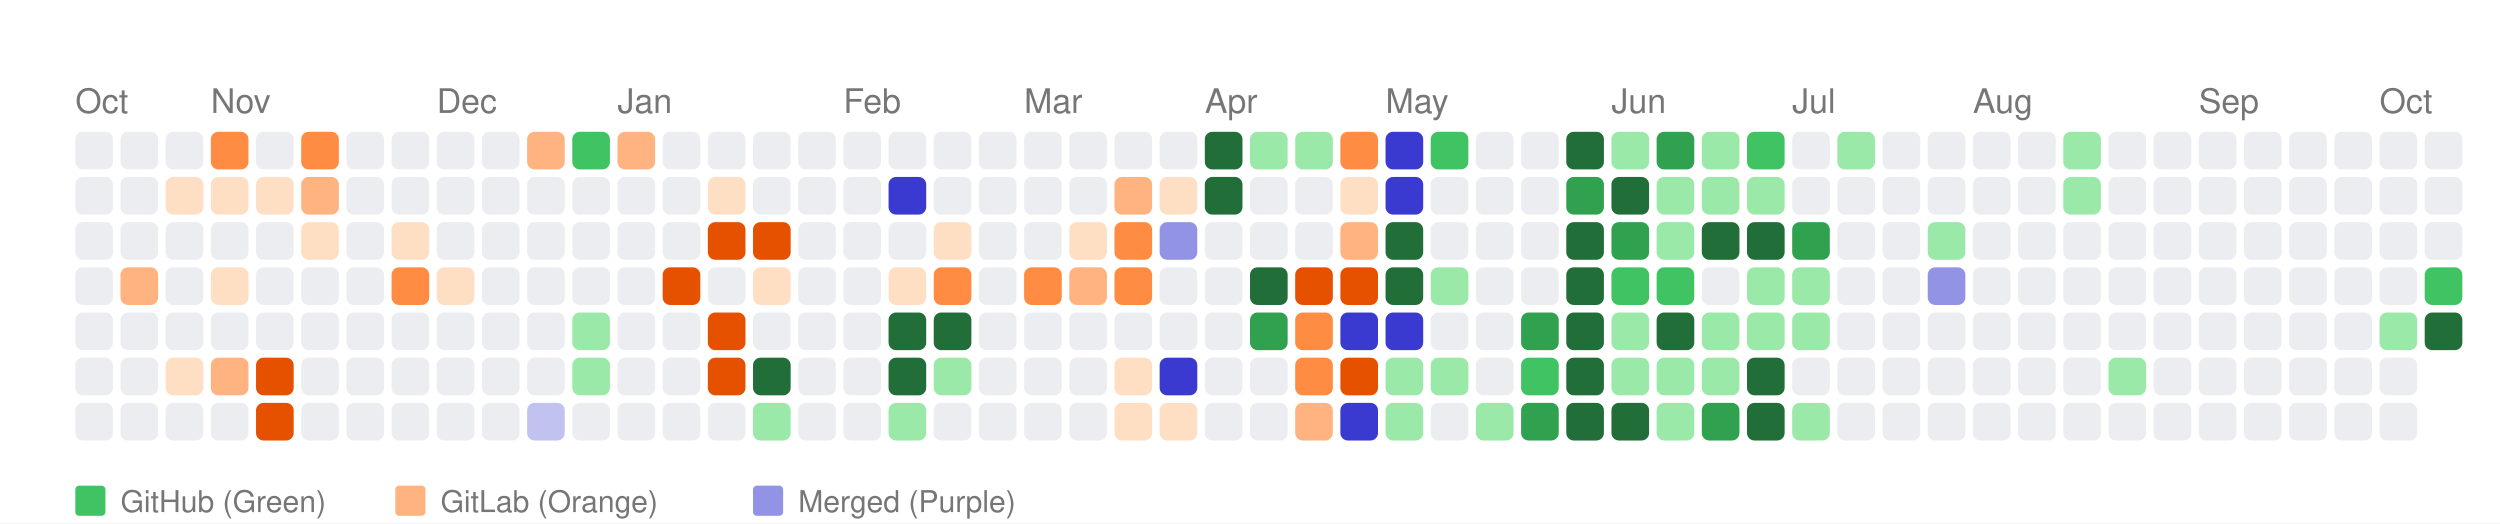
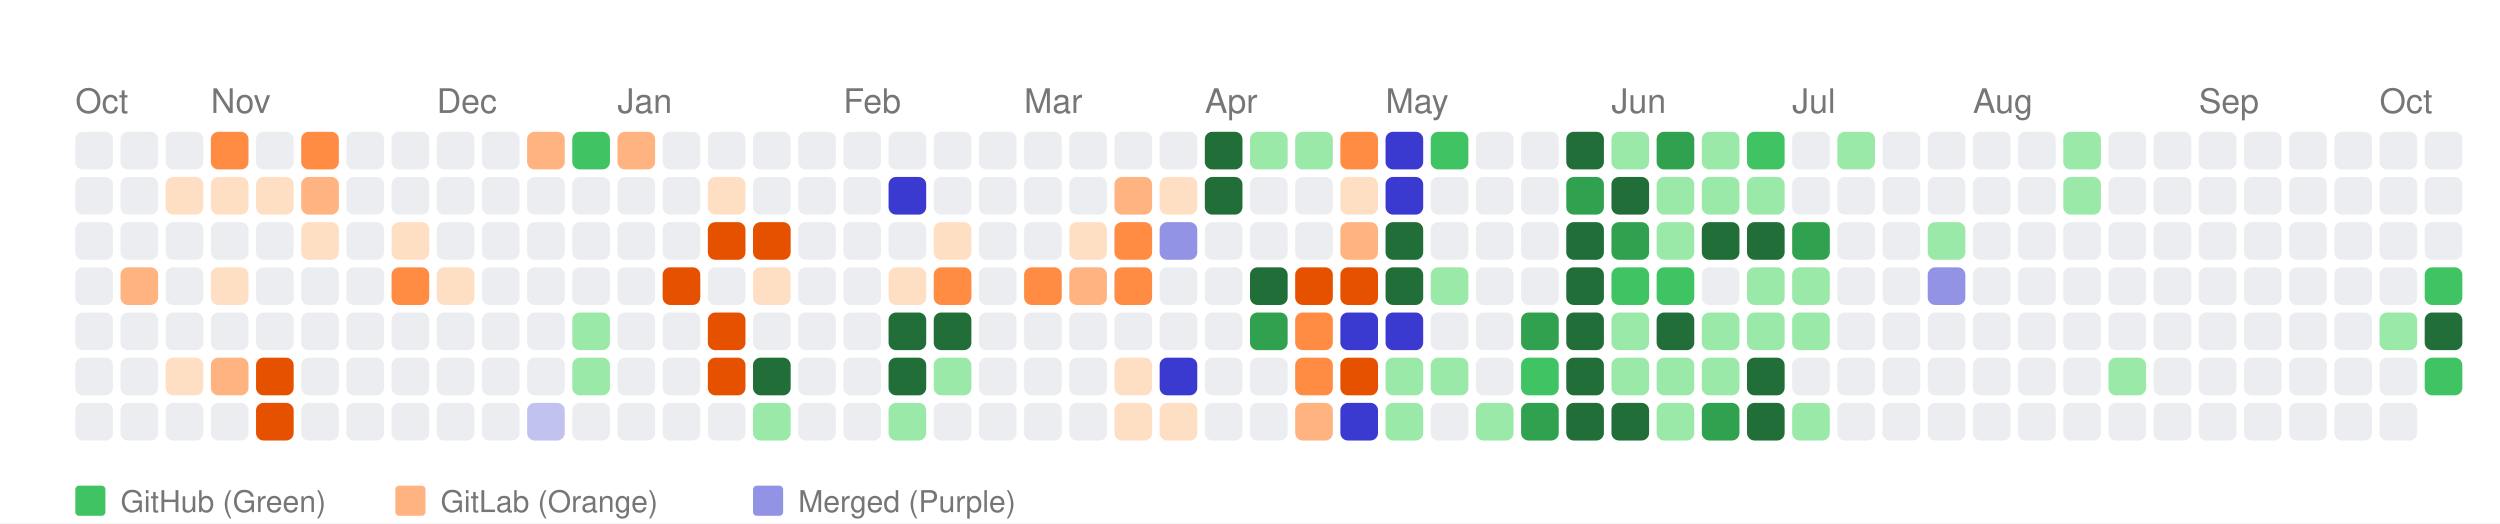
<svg xmlns="http://www.w3.org/2000/svg" width="664" height="139" viewBox="0 0 664 139">
  <style>
    text { font-family: -apple-system, BlinkMacSystemFont, "Segoe UI", Helvetica, Arial, sans-serif; }
  </style>
  <rect width="100%" height="100%" fill="white" />
  <text x="20" y="30" font-size="9" font-family="sans-serif" fill="#767676">Oct</text>
  <text x="56" y="30" font-size="9" font-family="sans-serif" fill="#767676">Nov</text>
  <text x="116" y="30" font-size="9" font-family="sans-serif" fill="#767676">Dec</text>
  <text x="164" y="30" font-size="9" font-family="sans-serif" fill="#767676">Jan</text>
  <text x="224" y="30" font-size="9" font-family="sans-serif" fill="#767676">Feb</text>
  <text x="272" y="30" font-size="9" font-family="sans-serif" fill="#767676">Mar</text>
  <text x="320" y="30" font-size="9" font-family="sans-serif" fill="#767676">Apr</text>
  <text x="368" y="30" font-size="9" font-family="sans-serif" fill="#767676">May</text>
  <text x="428" y="30" font-size="9" font-family="sans-serif" fill="#767676">Jun</text>
  <text x="476" y="30" font-size="9" font-family="sans-serif" fill="#767676">Jul</text>
  <text x="524" y="30" font-size="9" font-family="sans-serif" fill="#767676">Aug</text>
  <text x="584" y="30" font-size="9" font-family="sans-serif" fill="#767676">Sep</text>
  <text x="632" y="30" font-size="9" font-family="sans-serif" fill="#767676">Oct</text>
  <rect x="20" y="35" width="10" height="10" fill="#ebedf0" rx="2" ry="2">
      </rect>
  <rect x="20" y="47" width="10" height="10" fill="#ebedf0" rx="2" ry="2">
      </rect>
  <rect x="20" y="59" width="10" height="10" fill="#ebedf0" rx="2" ry="2">
      </rect>
  <rect x="20" y="71" width="10" height="10" fill="#ebedf0" rx="2" ry="2">
      </rect>
  <rect x="20" y="83" width="10" height="10" fill="#ebedf0" rx="2" ry="2">
      </rect>
  <rect x="20" y="95" width="10" height="10" fill="#ebedf0" rx="2" ry="2">
      </rect>
  <rect x="20" y="107" width="10" height="10" fill="#ebedf0" rx="2" ry="2">
      </rect>
  <rect x="32" y="35" width="10" height="10" fill="#ebedf0" rx="2" ry="2">
      </rect>
  <rect x="32" y="47" width="10" height="10" fill="#ebedf0" rx="2" ry="2">
      </rect>
  <rect x="32" y="59" width="10" height="10" fill="#ebedf0" rx="2" ry="2">
      </rect>
  <rect x="32" y="71" width="10" height="10" fill="#ffb380" rx="2" ry="2">
      </rect>
  <rect x="32" y="83" width="10" height="10" fill="#ebedf0" rx="2" ry="2">
      </rect>
  <rect x="32" y="95" width="10" height="10" fill="#ebedf0" rx="2" ry="2">
      </rect>
  <rect x="32" y="107" width="10" height="10" fill="#ebedf0" rx="2" ry="2">
      </rect>
  <rect x="44" y="35" width="10" height="10" fill="#ebedf0" rx="2" ry="2">
      </rect>
  <rect x="44" y="47" width="10" height="10" fill="#ffdfc4" rx="2" ry="2">
      </rect>
  <rect x="44" y="59" width="10" height="10" fill="#ebedf0" rx="2" ry="2">
      </rect>
  <rect x="44" y="71" width="10" height="10" fill="#ebedf0" rx="2" ry="2">
      </rect>
  <rect x="44" y="83" width="10" height="10" fill="#ebedf0" rx="2" ry="2">
      </rect>
  <rect x="44" y="95" width="10" height="10" fill="#ffdfc4" rx="2" ry="2">
      </rect>
  <rect x="44" y="107" width="10" height="10" fill="#ebedf0" rx="2" ry="2">
      </rect>
  <rect x="56" y="35" width="10" height="10" fill="#ff8c42" rx="2" ry="2">
      </rect>
  <rect x="56" y="47" width="10" height="10" fill="#ffdfc4" rx="2" ry="2">
      </rect>
  <rect x="56" y="59" width="10" height="10" fill="#ebedf0" rx="2" ry="2">
      </rect>
  <rect x="56" y="71" width="10" height="10" fill="#ffdfc4" rx="2" ry="2">
      </rect>
  <rect x="56" y="83" width="10" height="10" fill="#ebedf0" rx="2" ry="2">
      </rect>
  <rect x="56" y="95" width="10" height="10" fill="#ffb380" rx="2" ry="2">
      </rect>
  <rect x="56" y="107" width="10" height="10" fill="#ebedf0" rx="2" ry="2">
      </rect>
  <rect x="68" y="35" width="10" height="10" fill="#ebedf0" rx="2" ry="2">
      </rect>
  <rect x="68" y="47" width="10" height="10" fill="#ffdfc4" rx="2" ry="2">
      </rect>
  <rect x="68" y="59" width="10" height="10" fill="#ebedf0" rx="2" ry="2">
      </rect>
  <rect x="68" y="71" width="10" height="10" fill="#ebedf0" rx="2" ry="2">
      </rect>
  <rect x="68" y="83" width="10" height="10" fill="#ebedf0" rx="2" ry="2">
      </rect>
  <rect x="68" y="95" width="10" height="10" fill="#e65100" rx="2" ry="2">
      </rect>
  <rect x="68" y="107" width="10" height="10" fill="#e65100" rx="2" ry="2">
      </rect>
  <rect x="80" y="35" width="10" height="10" fill="#ff8c42" rx="2" ry="2">
      </rect>
  <rect x="80" y="47" width="10" height="10" fill="#ffb380" rx="2" ry="2">
      </rect>
  <rect x="80" y="59" width="10" height="10" fill="#ffdfc4" rx="2" ry="2">
      </rect>
  <rect x="80" y="71" width="10" height="10" fill="#ebedf0" rx="2" ry="2">
      </rect>
  <rect x="80" y="83" width="10" height="10" fill="#ebedf0" rx="2" ry="2">
      </rect>
  <rect x="80" y="95" width="10" height="10" fill="#ebedf0" rx="2" ry="2">
      </rect>
  <rect x="80" y="107" width="10" height="10" fill="#ebedf0" rx="2" ry="2">
      </rect>
  <rect x="92" y="35" width="10" height="10" fill="#ebedf0" rx="2" ry="2">
      </rect>
  <rect x="92" y="47" width="10" height="10" fill="#ebedf0" rx="2" ry="2">
      </rect>
  <rect x="92" y="59" width="10" height="10" fill="#ebedf0" rx="2" ry="2">
      </rect>
  <rect x="92" y="71" width="10" height="10" fill="#ebedf0" rx="2" ry="2">
      </rect>
  <rect x="92" y="83" width="10" height="10" fill="#ebedf0" rx="2" ry="2">
      </rect>
  <rect x="92" y="95" width="10" height="10" fill="#ebedf0" rx="2" ry="2">
      </rect>
  <rect x="92" y="107" width="10" height="10" fill="#ebedf0" rx="2" ry="2">
      </rect>
  <rect x="104" y="35" width="10" height="10" fill="#ebedf0" rx="2" ry="2">
      </rect>
  <rect x="104" y="47" width="10" height="10" fill="#ebedf0" rx="2" ry="2">
      </rect>
  <rect x="104" y="59" width="10" height="10" fill="#ffdfc4" rx="2" ry="2">
      </rect>
  <rect x="104" y="71" width="10" height="10" fill="#ff8c42" rx="2" ry="2">
      </rect>
  <rect x="104" y="83" width="10" height="10" fill="#ebedf0" rx="2" ry="2">
      </rect>
  <rect x="104" y="95" width="10" height="10" fill="#ebedf0" rx="2" ry="2">
      </rect>
  <rect x="104" y="107" width="10" height="10" fill="#ebedf0" rx="2" ry="2">
      </rect>
  <rect x="116" y="35" width="10" height="10" fill="#ebedf0" rx="2" ry="2">
      </rect>
  <rect x="116" y="47" width="10" height="10" fill="#ebedf0" rx="2" ry="2">
      </rect>
  <rect x="116" y="59" width="10" height="10" fill="#ebedf0" rx="2" ry="2">
      </rect>
  <rect x="116" y="71" width="10" height="10" fill="#ffdfc4" rx="2" ry="2">
      </rect>
  <rect x="116" y="83" width="10" height="10" fill="#ebedf0" rx="2" ry="2">
      </rect>
  <rect x="116" y="95" width="10" height="10" fill="#ebedf0" rx="2" ry="2">
      </rect>
  <rect x="116" y="107" width="10" height="10" fill="#ebedf0" rx="2" ry="2">
      </rect>
  <rect x="128" y="35" width="10" height="10" fill="#ebedf0" rx="2" ry="2">
      </rect>
  <rect x="128" y="47" width="10" height="10" fill="#ebedf0" rx="2" ry="2">
      </rect>
  <rect x="128" y="59" width="10" height="10" fill="#ebedf0" rx="2" ry="2">
      </rect>
  <rect x="128" y="71" width="10" height="10" fill="#ebedf0" rx="2" ry="2">
      </rect>
  <rect x="128" y="83" width="10" height="10" fill="#ebedf0" rx="2" ry="2">
      </rect>
  <rect x="128" y="95" width="10" height="10" fill="#ebedf0" rx="2" ry="2">
      </rect>
  <rect x="128" y="107" width="10" height="10" fill="#ebedf0" rx="2" ry="2">
      </rect>
  <rect x="140" y="35" width="10" height="10" fill="#ffb380" rx="2" ry="2">
      </rect>
  <rect x="140" y="47" width="10" height="10" fill="#ebedf0" rx="2" ry="2">
      </rect>
  <rect x="140" y="59" width="10" height="10" fill="#ebedf0" rx="2" ry="2">
      </rect>
  <rect x="140" y="71" width="10" height="10" fill="#ebedf0" rx="2" ry="2">
      </rect>
  <rect x="140" y="83" width="10" height="10" fill="#ebedf0" rx="2" ry="2">
      </rect>
  <rect x="140" y="95" width="10" height="10" fill="#ebedf0" rx="2" ry="2">
      </rect>
  <rect x="140" y="107" width="10" height="10" fill="#c2c2f0" rx="2" ry="2">
      </rect>
  <rect x="152" y="35" width="10" height="10" fill="#40c463" rx="2" ry="2">
      </rect>
  <rect x="152" y="47" width="10" height="10" fill="#ebedf0" rx="2" ry="2">
      </rect>
  <rect x="152" y="59" width="10" height="10" fill="#ebedf0" rx="2" ry="2">
      </rect>
  <rect x="152" y="71" width="10" height="10" fill="#ebedf0" rx="2" ry="2">
      </rect>
  <rect x="152" y="83" width="10" height="10" fill="#9be9a8" rx="2" ry="2">
      </rect>
  <rect x="152" y="95" width="10" height="10" fill="#9be9a8" rx="2" ry="2">
      </rect>
  <rect x="152" y="107" width="10" height="10" fill="#ebedf0" rx="2" ry="2">
      </rect>
  <rect x="164" y="35" width="10" height="10" fill="#ffb380" rx="2" ry="2">
      </rect>
  <rect x="164" y="47" width="10" height="10" fill="#ebedf0" rx="2" ry="2">
      </rect>
  <rect x="164" y="59" width="10" height="10" fill="#ebedf0" rx="2" ry="2">
      </rect>
  <rect x="164" y="71" width="10" height="10" fill="#ebedf0" rx="2" ry="2">
      </rect>
  <rect x="164" y="83" width="10" height="10" fill="#ebedf0" rx="2" ry="2">
      </rect>
  <rect x="164" y="95" width="10" height="10" fill="#ebedf0" rx="2" ry="2">
      </rect>
  <rect x="164" y="107" width="10" height="10" fill="#ebedf0" rx="2" ry="2">
      </rect>
  <rect x="176" y="35" width="10" height="10" fill="#ebedf0" rx="2" ry="2">
      </rect>
  <rect x="176" y="47" width="10" height="10" fill="#ebedf0" rx="2" ry="2">
      </rect>
  <rect x="176" y="59" width="10" height="10" fill="#ebedf0" rx="2" ry="2">
      </rect>
  <rect x="176" y="71" width="10" height="10" fill="#e65100" rx="2" ry="2">
      </rect>
  <rect x="176" y="83" width="10" height="10" fill="#ebedf0" rx="2" ry="2">
      </rect>
  <rect x="176" y="95" width="10" height="10" fill="#ebedf0" rx="2" ry="2">
      </rect>
  <rect x="176" y="107" width="10" height="10" fill="#ebedf0" rx="2" ry="2">
      </rect>
  <rect x="188" y="35" width="10" height="10" fill="#ebedf0" rx="2" ry="2">
      </rect>
  <rect x="188" y="47" width="10" height="10" fill="#ffdfc4" rx="2" ry="2">
      </rect>
  <rect x="188" y="59" width="10" height="10" fill="#e65100" rx="2" ry="2">
      </rect>
  <rect x="188" y="71" width="10" height="10" fill="#ebedf0" rx="2" ry="2">
      </rect>
  <rect x="188" y="83" width="10" height="10" fill="#e65100" rx="2" ry="2">
      </rect>
  <rect x="188" y="95" width="10" height="10" fill="#e65100" rx="2" ry="2">
      </rect>
  <rect x="188" y="107" width="10" height="10" fill="#ebedf0" rx="2" ry="2">
      </rect>
  <rect x="200" y="35" width="10" height="10" fill="#ebedf0" rx="2" ry="2">
      </rect>
  <rect x="200" y="47" width="10" height="10" fill="#ebedf0" rx="2" ry="2">
      </rect>
  <rect x="200" y="59" width="10" height="10" fill="#e65100" rx="2" ry="2">
      </rect>
  <rect x="200" y="71" width="10" height="10" fill="#ffdfc4" rx="2" ry="2">
      </rect>
  <rect x="200" y="83" width="10" height="10" fill="#ebedf0" rx="2" ry="2">
      </rect>
  <rect x="200" y="95" width="10" height="10" fill="#216e39" rx="2" ry="2">
      </rect>
  <rect x="200" y="107" width="10" height="10" fill="#9be9a8" rx="2" ry="2">
      </rect>
  <rect x="212" y="35" width="10" height="10" fill="#ebedf0" rx="2" ry="2">
      </rect>
  <rect x="212" y="47" width="10" height="10" fill="#ebedf0" rx="2" ry="2">
      </rect>
  <rect x="212" y="59" width="10" height="10" fill="#ebedf0" rx="2" ry="2">
      </rect>
  <rect x="212" y="71" width="10" height="10" fill="#ebedf0" rx="2" ry="2">
      </rect>
  <rect x="212" y="83" width="10" height="10" fill="#ebedf0" rx="2" ry="2">
      </rect>
  <rect x="212" y="95" width="10" height="10" fill="#ebedf0" rx="2" ry="2">
      </rect>
  <rect x="212" y="107" width="10" height="10" fill="#ebedf0" rx="2" ry="2">
      </rect>
  <rect x="224" y="35" width="10" height="10" fill="#ebedf0" rx="2" ry="2">
      </rect>
  <rect x="224" y="47" width="10" height="10" fill="#ebedf0" rx="2" ry="2">
      </rect>
  <rect x="224" y="59" width="10" height="10" fill="#ebedf0" rx="2" ry="2">
      </rect>
  <rect x="224" y="71" width="10" height="10" fill="#ebedf0" rx="2" ry="2">
      </rect>
  <rect x="224" y="83" width="10" height="10" fill="#ebedf0" rx="2" ry="2">
      </rect>
  <rect x="224" y="95" width="10" height="10" fill="#ebedf0" rx="2" ry="2">
      </rect>
  <rect x="224" y="107" width="10" height="10" fill="#ebedf0" rx="2" ry="2">
      </rect>
  <rect x="236" y="35" width="10" height="10" fill="#ebedf0" rx="2" ry="2">
      </rect>
  <rect x="236" y="47" width="10" height="10" fill="#3a3ad1" rx="2" ry="2">
      </rect>
  <rect x="236" y="59" width="10" height="10" fill="#ebedf0" rx="2" ry="2">
      </rect>
  <rect x="236" y="71" width="10" height="10" fill="#ffdfc4" rx="2" ry="2">
      </rect>
  <rect x="236" y="83" width="10" height="10" fill="#216e39" rx="2" ry="2">
      </rect>
  <rect x="236" y="95" width="10" height="10" fill="#216e39" rx="2" ry="2">
      </rect>
  <rect x="236" y="107" width="10" height="10" fill="#9be9a8" rx="2" ry="2">
      </rect>
  <rect x="248" y="35" width="10" height="10" fill="#ebedf0" rx="2" ry="2">
      </rect>
  <rect x="248" y="47" width="10" height="10" fill="#ebedf0" rx="2" ry="2">
      </rect>
  <rect x="248" y="59" width="10" height="10" fill="#ffdfc4" rx="2" ry="2">
      </rect>
  <rect x="248" y="71" width="10" height="10" fill="#ff8c42" rx="2" ry="2">
      </rect>
  <rect x="248" y="83" width="10" height="10" fill="#216e39" rx="2" ry="2">
      </rect>
  <rect x="248" y="95" width="10" height="10" fill="#9be9a8" rx="2" ry="2">
      </rect>
  <rect x="248" y="107" width="10" height="10" fill="#ebedf0" rx="2" ry="2">
      </rect>
  <rect x="260" y="35" width="10" height="10" fill="#ebedf0" rx="2" ry="2">
      </rect>
  <rect x="260" y="47" width="10" height="10" fill="#ebedf0" rx="2" ry="2">
      </rect>
  <rect x="260" y="59" width="10" height="10" fill="#ebedf0" rx="2" ry="2">
      </rect>
  <rect x="260" y="71" width="10" height="10" fill="#ebedf0" rx="2" ry="2">
      </rect>
  <rect x="260" y="83" width="10" height="10" fill="#ebedf0" rx="2" ry="2">
      </rect>
  <rect x="260" y="95" width="10" height="10" fill="#ebedf0" rx="2" ry="2">
      </rect>
  <rect x="260" y="107" width="10" height="10" fill="#ebedf0" rx="2" ry="2">
      </rect>
  <rect x="272" y="35" width="10" height="10" fill="#ebedf0" rx="2" ry="2">
      </rect>
  <rect x="272" y="47" width="10" height="10" fill="#ebedf0" rx="2" ry="2">
      </rect>
  <rect x="272" y="59" width="10" height="10" fill="#ebedf0" rx="2" ry="2">
      </rect>
  <rect x="272" y="71" width="10" height="10" fill="#ff8c42" rx="2" ry="2">
      </rect>
  <rect x="272" y="83" width="10" height="10" fill="#ebedf0" rx="2" ry="2">
      </rect>
  <rect x="272" y="95" width="10" height="10" fill="#ebedf0" rx="2" ry="2">
      </rect>
  <rect x="272" y="107" width="10" height="10" fill="#ebedf0" rx="2" ry="2">
      </rect>
  <rect x="284" y="35" width="10" height="10" fill="#ebedf0" rx="2" ry="2">
      </rect>
  <rect x="284" y="47" width="10" height="10" fill="#ebedf0" rx="2" ry="2">
      </rect>
  <rect x="284" y="59" width="10" height="10" fill="#ffdfc4" rx="2" ry="2">
      </rect>
  <rect x="284" y="71" width="10" height="10" fill="#ffb380" rx="2" ry="2">
      </rect>
  <rect x="284" y="83" width="10" height="10" fill="#ebedf0" rx="2" ry="2">
      </rect>
  <rect x="284" y="95" width="10" height="10" fill="#ebedf0" rx="2" ry="2">
      </rect>
  <rect x="284" y="107" width="10" height="10" fill="#ebedf0" rx="2" ry="2">
      </rect>
  <rect x="296" y="35" width="10" height="10" fill="#ebedf0" rx="2" ry="2">
      </rect>
  <rect x="296" y="47" width="10" height="10" fill="#ffb380" rx="2" ry="2">
      </rect>
  <rect x="296" y="59" width="10" height="10" fill="#ff8c42" rx="2" ry="2">
      </rect>
  <rect x="296" y="71" width="10" height="10" fill="#ff8c42" rx="2" ry="2">
      </rect>
  <rect x="296" y="83" width="10" height="10" fill="#ebedf0" rx="2" ry="2">
      </rect>
  <rect x="296" y="95" width="10" height="10" fill="#ffdfc4" rx="2" ry="2">
      </rect>
  <rect x="296" y="107" width="10" height="10" fill="#ffdfc4" rx="2" ry="2">
      </rect>
  <rect x="308" y="35" width="10" height="10" fill="#ebedf0" rx="2" ry="2">
      </rect>
  <rect x="308" y="47" width="10" height="10" fill="#ffdfc4" rx="2" ry="2">
      </rect>
  <rect x="308" y="59" width="10" height="10" fill="#9393e6" rx="2" ry="2">
      </rect>
  <rect x="308" y="71" width="10" height="10" fill="#ebedf0" rx="2" ry="2">
      </rect>
  <rect x="308" y="83" width="10" height="10" fill="#ebedf0" rx="2" ry="2">
      </rect>
  <rect x="308" y="95" width="10" height="10" fill="#3a3ad1" rx="2" ry="2">
      </rect>
  <rect x="308" y="107" width="10" height="10" fill="#ffdfc4" rx="2" ry="2">
      </rect>
  <rect x="320" y="35" width="10" height="10" fill="#216e39" rx="2" ry="2">
      </rect>
  <rect x="320" y="47" width="10" height="10" fill="#216e39" rx="2" ry="2">
      </rect>
  <rect x="320" y="59" width="10" height="10" fill="#ebedf0" rx="2" ry="2">
      </rect>
  <rect x="320" y="71" width="10" height="10" fill="#ebedf0" rx="2" ry="2">
      </rect>
  <rect x="320" y="83" width="10" height="10" fill="#ebedf0" rx="2" ry="2">
      </rect>
  <rect x="320" y="95" width="10" height="10" fill="#ebedf0" rx="2" ry="2">
      </rect>
  <rect x="320" y="107" width="10" height="10" fill="#ebedf0" rx="2" ry="2">
      </rect>
  <rect x="332" y="35" width="10" height="10" fill="#9be9a8" rx="2" ry="2">
      </rect>
  <rect x="332" y="47" width="10" height="10" fill="#ebedf0" rx="2" ry="2">
      </rect>
  <rect x="332" y="59" width="10" height="10" fill="#ebedf0" rx="2" ry="2">
      </rect>
  <rect x="332" y="71" width="10" height="10" fill="#216e39" rx="2" ry="2">
      </rect>
  <rect x="332" y="83" width="10" height="10" fill="#30a14e" rx="2" ry="2">
      </rect>
  <rect x="332" y="95" width="10" height="10" fill="#ebedf0" rx="2" ry="2">
      </rect>
  <rect x="332" y="107" width="10" height="10" fill="#ebedf0" rx="2" ry="2">
      </rect>
  <rect x="344" y="35" width="10" height="10" fill="#9be9a8" rx="2" ry="2">
      </rect>
  <rect x="344" y="47" width="10" height="10" fill="#ebedf0" rx="2" ry="2">
      </rect>
  <rect x="344" y="59" width="10" height="10" fill="#ebedf0" rx="2" ry="2">
      </rect>
  <rect x="344" y="71" width="10" height="10" fill="#e65100" rx="2" ry="2">
      </rect>
  <rect x="344" y="83" width="10" height="10" fill="#ff8c42" rx="2" ry="2">
      </rect>
  <rect x="344" y="95" width="10" height="10" fill="#ff8c42" rx="2" ry="2">
      </rect>
  <rect x="344" y="107" width="10" height="10" fill="#ffb380" rx="2" ry="2">
      </rect>
  <rect x="356" y="35" width="10" height="10" fill="#ff8c42" rx="2" ry="2">
      </rect>
  <rect x="356" y="47" width="10" height="10" fill="#ffdfc4" rx="2" ry="2">
      </rect>
  <rect x="356" y="59" width="10" height="10" fill="#ffb380" rx="2" ry="2">
      </rect>
  <rect x="356" y="71" width="10" height="10" fill="#e65100" rx="2" ry="2">
      </rect>
  <rect x="356" y="83" width="10" height="10" fill="#3a3ad1" rx="2" ry="2">
      </rect>
  <rect x="356" y="95" width="10" height="10" fill="#e65100" rx="2" ry="2">
      </rect>
  <rect x="356" y="107" width="10" height="10" fill="#3a3ad1" rx="2" ry="2">
      </rect>
  <rect x="368" y="35" width="10" height="10" fill="#3a3ad1" rx="2" ry="2">
      </rect>
  <rect x="368" y="47" width="10" height="10" fill="#3a3ad1" rx="2" ry="2">
      </rect>
  <rect x="368" y="59" width="10" height="10" fill="#216e39" rx="2" ry="2">
      </rect>
  <rect x="368" y="71" width="10" height="10" fill="#216e39" rx="2" ry="2">
      </rect>
  <rect x="368" y="83" width="10" height="10" fill="#3a3ad1" rx="2" ry="2">
      </rect>
  <rect x="368" y="95" width="10" height="10" fill="#9be9a8" rx="2" ry="2">
      </rect>
  <rect x="368" y="107" width="10" height="10" fill="#9be9a8" rx="2" ry="2">
      </rect>
  <rect x="380" y="35" width="10" height="10" fill="#40c463" rx="2" ry="2">
      </rect>
  <rect x="380" y="47" width="10" height="10" fill="#ebedf0" rx="2" ry="2">
      </rect>
  <rect x="380" y="59" width="10" height="10" fill="#ebedf0" rx="2" ry="2">
      </rect>
  <rect x="380" y="71" width="10" height="10" fill="#9be9a8" rx="2" ry="2">
      </rect>
  <rect x="380" y="83" width="10" height="10" fill="#ebedf0" rx="2" ry="2">
      </rect>
  <rect x="380" y="95" width="10" height="10" fill="#9be9a8" rx="2" ry="2">
      </rect>
  <rect x="380" y="107" width="10" height="10" fill="#ebedf0" rx="2" ry="2">
      </rect>
  <rect x="392" y="35" width="10" height="10" fill="#ebedf0" rx="2" ry="2">
      </rect>
  <rect x="392" y="47" width="10" height="10" fill="#ebedf0" rx="2" ry="2">
      </rect>
  <rect x="392" y="59" width="10" height="10" fill="#ebedf0" rx="2" ry="2">
      </rect>
  <rect x="392" y="71" width="10" height="10" fill="#ebedf0" rx="2" ry="2">
      </rect>
  <rect x="392" y="83" width="10" height="10" fill="#ebedf0" rx="2" ry="2">
      </rect>
  <rect x="392" y="95" width="10" height="10" fill="#ebedf0" rx="2" ry="2">
      </rect>
  <rect x="392" y="107" width="10" height="10" fill="#9be9a8" rx="2" ry="2">
      </rect>
  <rect x="404" y="35" width="10" height="10" fill="#ebedf0" rx="2" ry="2">
      </rect>
  <rect x="404" y="47" width="10" height="10" fill="#ebedf0" rx="2" ry="2">
      </rect>
  <rect x="404" y="59" width="10" height="10" fill="#ebedf0" rx="2" ry="2">
      </rect>
  <rect x="404" y="71" width="10" height="10" fill="#ebedf0" rx="2" ry="2">
      </rect>
  <rect x="404" y="83" width="10" height="10" fill="#30a14e" rx="2" ry="2">
      </rect>
  <rect x="404" y="95" width="10" height="10" fill="#40c463" rx="2" ry="2">
      </rect>
  <rect x="404" y="107" width="10" height="10" fill="#30a14e" rx="2" ry="2">
      </rect>
  <rect x="416" y="35" width="10" height="10" fill="#216e39" rx="2" ry="2">
      </rect>
  <rect x="416" y="47" width="10" height="10" fill="#30a14e" rx="2" ry="2">
      </rect>
  <rect x="416" y="59" width="10" height="10" fill="#216e39" rx="2" ry="2">
      </rect>
  <rect x="416" y="71" width="10" height="10" fill="#216e39" rx="2" ry="2">
      </rect>
  <rect x="416" y="83" width="10" height="10" fill="#216e39" rx="2" ry="2">
      </rect>
  <rect x="416" y="95" width="10" height="10" fill="#216e39" rx="2" ry="2">
      </rect>
  <rect x="416" y="107" width="10" height="10" fill="#216e39" rx="2" ry="2">
      </rect>
  <rect x="428" y="35" width="10" height="10" fill="#9be9a8" rx="2" ry="2">
      </rect>
  <rect x="428" y="47" width="10" height="10" fill="#216e39" rx="2" ry="2">
      </rect>
  <rect x="428" y="59" width="10" height="10" fill="#30a14e" rx="2" ry="2">
      </rect>
  <rect x="428" y="71" width="10" height="10" fill="#40c463" rx="2" ry="2">
      </rect>
  <rect x="428" y="83" width="10" height="10" fill="#9be9a8" rx="2" ry="2">
      </rect>
  <rect x="428" y="95" width="10" height="10" fill="#9be9a8" rx="2" ry="2">
      </rect>
  <rect x="428" y="107" width="10" height="10" fill="#216e39" rx="2" ry="2">
      </rect>
  <rect x="440" y="35" width="10" height="10" fill="#30a14e" rx="2" ry="2">
      </rect>
  <rect x="440" y="47" width="10" height="10" fill="#9be9a8" rx="2" ry="2">
      </rect>
  <rect x="440" y="59" width="10" height="10" fill="#9be9a8" rx="2" ry="2">
      </rect>
  <rect x="440" y="71" width="10" height="10" fill="#40c463" rx="2" ry="2">
      </rect>
  <rect x="440" y="83" width="10" height="10" fill="#216e39" rx="2" ry="2">
      </rect>
  <rect x="440" y="95" width="10" height="10" fill="#9be9a8" rx="2" ry="2">
      </rect>
  <rect x="440" y="107" width="10" height="10" fill="#9be9a8" rx="2" ry="2">
      </rect>
  <rect x="452" y="35" width="10" height="10" fill="#9be9a8" rx="2" ry="2">
      </rect>
  <rect x="452" y="47" width="10" height="10" fill="#9be9a8" rx="2" ry="2">
      </rect>
  <rect x="452" y="59" width="10" height="10" fill="#216e39" rx="2" ry="2">
      </rect>
  <rect x="452" y="71" width="10" height="10" fill="#ebedf0" rx="2" ry="2">
      </rect>
  <rect x="452" y="83" width="10" height="10" fill="#9be9a8" rx="2" ry="2">
      </rect>
  <rect x="452" y="95" width="10" height="10" fill="#9be9a8" rx="2" ry="2">
      </rect>
  <rect x="452" y="107" width="10" height="10" fill="#30a14e" rx="2" ry="2">
      </rect>
  <rect x="464" y="35" width="10" height="10" fill="#40c463" rx="2" ry="2">
      </rect>
  <rect x="464" y="47" width="10" height="10" fill="#9be9a8" rx="2" ry="2">
      </rect>
  <rect x="464" y="59" width="10" height="10" fill="#216e39" rx="2" ry="2">
      </rect>
  <rect x="464" y="71" width="10" height="10" fill="#9be9a8" rx="2" ry="2">
      </rect>
  <rect x="464" y="83" width="10" height="10" fill="#9be9a8" rx="2" ry="2">
      </rect>
  <rect x="464" y="95" width="10" height="10" fill="#216e39" rx="2" ry="2">
      </rect>
  <rect x="464" y="107" width="10" height="10" fill="#216e39" rx="2" ry="2">
      </rect>
  <rect x="476" y="35" width="10" height="10" fill="#ebedf0" rx="2" ry="2">
      </rect>
  <rect x="476" y="47" width="10" height="10" fill="#ebedf0" rx="2" ry="2">
      </rect>
  <rect x="476" y="59" width="10" height="10" fill="#30a14e" rx="2" ry="2">
      </rect>
  <rect x="476" y="71" width="10" height="10" fill="#9be9a8" rx="2" ry="2">
      </rect>
  <rect x="476" y="83" width="10" height="10" fill="#9be9a8" rx="2" ry="2">
      </rect>
  <rect x="476" y="95" width="10" height="10" fill="#ebedf0" rx="2" ry="2">
      </rect>
  <rect x="476" y="107" width="10" height="10" fill="#9be9a8" rx="2" ry="2">
      </rect>
  <rect x="488" y="35" width="10" height="10" fill="#9be9a8" rx="2" ry="2">
      </rect>
  <rect x="488" y="47" width="10" height="10" fill="#ebedf0" rx="2" ry="2">
      </rect>
  <rect x="488" y="59" width="10" height="10" fill="#ebedf0" rx="2" ry="2">
      </rect>
  <rect x="488" y="71" width="10" height="10" fill="#ebedf0" rx="2" ry="2">
      </rect>
  <rect x="488" y="83" width="10" height="10" fill="#ebedf0" rx="2" ry="2">
      </rect>
  <rect x="488" y="95" width="10" height="10" fill="#ebedf0" rx="2" ry="2">
      </rect>
  <rect x="488" y="107" width="10" height="10" fill="#ebedf0" rx="2" ry="2">
      </rect>
  <rect x="500" y="35" width="10" height="10" fill="#ebedf0" rx="2" ry="2">
      </rect>
  <rect x="500" y="47" width="10" height="10" fill="#ebedf0" rx="2" ry="2">
      </rect>
  <rect x="500" y="59" width="10" height="10" fill="#ebedf0" rx="2" ry="2">
      </rect>
  <rect x="500" y="71" width="10" height="10" fill="#ebedf0" rx="2" ry="2">
      </rect>
  <rect x="500" y="83" width="10" height="10" fill="#ebedf0" rx="2" ry="2">
      </rect>
  <rect x="500" y="95" width="10" height="10" fill="#ebedf0" rx="2" ry="2">
      </rect>
  <rect x="500" y="107" width="10" height="10" fill="#ebedf0" rx="2" ry="2">
      </rect>
  <rect x="512" y="35" width="10" height="10" fill="#ebedf0" rx="2" ry="2">
      </rect>
  <rect x="512" y="47" width="10" height="10" fill="#ebedf0" rx="2" ry="2">
      </rect>
  <rect x="512" y="59" width="10" height="10" fill="#9be9a8" rx="2" ry="2">
      </rect>
  <rect x="512" y="71" width="10" height="10" fill="#9393e6" rx="2" ry="2">
      </rect>
  <rect x="512" y="83" width="10" height="10" fill="#ebedf0" rx="2" ry="2">
      </rect>
  <rect x="512" y="95" width="10" height="10" fill="#ebedf0" rx="2" ry="2">
      </rect>
  <rect x="512" y="107" width="10" height="10" fill="#ebedf0" rx="2" ry="2">
      </rect>
  <rect x="524" y="35" width="10" height="10" fill="#ebedf0" rx="2" ry="2">
      </rect>
  <rect x="524" y="47" width="10" height="10" fill="#ebedf0" rx="2" ry="2">
      </rect>
  <rect x="524" y="59" width="10" height="10" fill="#ebedf0" rx="2" ry="2">
      </rect>
  <rect x="524" y="71" width="10" height="10" fill="#ebedf0" rx="2" ry="2">
      </rect>
  <rect x="524" y="83" width="10" height="10" fill="#ebedf0" rx="2" ry="2">
      </rect>
  <rect x="524" y="95" width="10" height="10" fill="#ebedf0" rx="2" ry="2">
      </rect>
  <rect x="524" y="107" width="10" height="10" fill="#ebedf0" rx="2" ry="2">
      </rect>
  <rect x="536" y="35" width="10" height="10" fill="#ebedf0" rx="2" ry="2">
      </rect>
  <rect x="536" y="47" width="10" height="10" fill="#ebedf0" rx="2" ry="2">
      </rect>
  <rect x="536" y="59" width="10" height="10" fill="#ebedf0" rx="2" ry="2">
      </rect>
  <rect x="536" y="71" width="10" height="10" fill="#ebedf0" rx="2" ry="2">
      </rect>
  <rect x="536" y="83" width="10" height="10" fill="#ebedf0" rx="2" ry="2">
      </rect>
  <rect x="536" y="95" width="10" height="10" fill="#ebedf0" rx="2" ry="2">
      </rect>
  <rect x="536" y="107" width="10" height="10" fill="#ebedf0" rx="2" ry="2">
      </rect>
  <rect x="548" y="35" width="10" height="10" fill="#9be9a8" rx="2" ry="2">
      </rect>
  <rect x="548" y="47" width="10" height="10" fill="#9be9a8" rx="2" ry="2">
      </rect>
  <rect x="548" y="59" width="10" height="10" fill="#ebedf0" rx="2" ry="2">
      </rect>
  <rect x="548" y="71" width="10" height="10" fill="#ebedf0" rx="2" ry="2">
      </rect>
  <rect x="548" y="83" width="10" height="10" fill="#ebedf0" rx="2" ry="2">
      </rect>
  <rect x="548" y="95" width="10" height="10" fill="#ebedf0" rx="2" ry="2">
      </rect>
  <rect x="548" y="107" width="10" height="10" fill="#ebedf0" rx="2" ry="2">
      </rect>
  <rect x="560" y="35" width="10" height="10" fill="#ebedf0" rx="2" ry="2">
      </rect>
  <rect x="560" y="47" width="10" height="10" fill="#ebedf0" rx="2" ry="2">
      </rect>
  <rect x="560" y="59" width="10" height="10" fill="#ebedf0" rx="2" ry="2">
      </rect>
  <rect x="560" y="71" width="10" height="10" fill="#ebedf0" rx="2" ry="2">
      </rect>
  <rect x="560" y="83" width="10" height="10" fill="#ebedf0" rx="2" ry="2">
      </rect>
  <rect x="560" y="95" width="10" height="10" fill="#9be9a8" rx="2" ry="2">
      </rect>
  <rect x="560" y="107" width="10" height="10" fill="#ebedf0" rx="2" ry="2">
      </rect>
  <rect x="572" y="35" width="10" height="10" fill="#ebedf0" rx="2" ry="2">
      </rect>
  <rect x="572" y="47" width="10" height="10" fill="#ebedf0" rx="2" ry="2">
      </rect>
  <rect x="572" y="59" width="10" height="10" fill="#ebedf0" rx="2" ry="2">
      </rect>
  <rect x="572" y="71" width="10" height="10" fill="#ebedf0" rx="2" ry="2">
      </rect>
  <rect x="572" y="83" width="10" height="10" fill="#ebedf0" rx="2" ry="2">
      </rect>
  <rect x="572" y="95" width="10" height="10" fill="#ebedf0" rx="2" ry="2">
      </rect>
  <rect x="572" y="107" width="10" height="10" fill="#ebedf0" rx="2" ry="2">
      </rect>
  <rect x="584" y="35" width="10" height="10" fill="#ebedf0" rx="2" ry="2">
      </rect>
  <rect x="584" y="47" width="10" height="10" fill="#ebedf0" rx="2" ry="2">
      </rect>
  <rect x="584" y="59" width="10" height="10" fill="#ebedf0" rx="2" ry="2">
      </rect>
  <rect x="584" y="71" width="10" height="10" fill="#ebedf0" rx="2" ry="2">
      </rect>
  <rect x="584" y="83" width="10" height="10" fill="#ebedf0" rx="2" ry="2">
      </rect>
  <rect x="584" y="95" width="10" height="10" fill="#ebedf0" rx="2" ry="2">
      </rect>
  <rect x="584" y="107" width="10" height="10" fill="#ebedf0" rx="2" ry="2">
      </rect>
  <rect x="596" y="35" width="10" height="10" fill="#ebedf0" rx="2" ry="2">
      </rect>
  <rect x="596" y="47" width="10" height="10" fill="#ebedf0" rx="2" ry="2">
      </rect>
  <rect x="596" y="59" width="10" height="10" fill="#ebedf0" rx="2" ry="2">
      </rect>
  <rect x="596" y="71" width="10" height="10" fill="#ebedf0" rx="2" ry="2">
      </rect>
  <rect x="596" y="83" width="10" height="10" fill="#ebedf0" rx="2" ry="2">
      </rect>
  <rect x="596" y="95" width="10" height="10" fill="#ebedf0" rx="2" ry="2">
      </rect>
  <rect x="596" y="107" width="10" height="10" fill="#ebedf0" rx="2" ry="2">
      </rect>
  <rect x="608" y="35" width="10" height="10" fill="#ebedf0" rx="2" ry="2">
      </rect>
  <rect x="608" y="47" width="10" height="10" fill="#ebedf0" rx="2" ry="2">
      </rect>
  <rect x="608" y="59" width="10" height="10" fill="#ebedf0" rx="2" ry="2">
      </rect>
  <rect x="608" y="71" width="10" height="10" fill="#ebedf0" rx="2" ry="2">
      </rect>
  <rect x="608" y="83" width="10" height="10" fill="#ebedf0" rx="2" ry="2">
      </rect>
  <rect x="608" y="95" width="10" height="10" fill="#ebedf0" rx="2" ry="2">
      </rect>
  <rect x="608" y="107" width="10" height="10" fill="#ebedf0" rx="2" ry="2">
      </rect>
  <rect x="620" y="35" width="10" height="10" fill="#ebedf0" rx="2" ry="2">
      </rect>
  <rect x="620" y="47" width="10" height="10" fill="#ebedf0" rx="2" ry="2">
      </rect>
  <rect x="620" y="59" width="10" height="10" fill="#ebedf0" rx="2" ry="2">
      </rect>
  <rect x="620" y="71" width="10" height="10" fill="#ebedf0" rx="2" ry="2">
      </rect>
  <rect x="620" y="83" width="10" height="10" fill="#ebedf0" rx="2" ry="2">
      </rect>
  <rect x="620" y="95" width="10" height="10" fill="#ebedf0" rx="2" ry="2">
      </rect>
  <rect x="620" y="107" width="10" height="10" fill="#ebedf0" rx="2" ry="2">
      </rect>
  <rect x="632" y="35" width="10" height="10" fill="#ebedf0" rx="2" ry="2">
      </rect>
  <rect x="632" y="47" width="10" height="10" fill="#ebedf0" rx="2" ry="2">
      </rect>
  <rect x="632" y="59" width="10" height="10" fill="#ebedf0" rx="2" ry="2">
      </rect>
  <rect x="632" y="71" width="10" height="10" fill="#ebedf0" rx="2" ry="2">
      </rect>
  <rect x="632" y="83" width="10" height="10" fill="#9be9a8" rx="2" ry="2">
      </rect>
  <rect x="632" y="95" width="10" height="10" fill="#ebedf0" rx="2" ry="2">
      </rect>
  <rect x="632" y="107" width="10" height="10" fill="#ebedf0" rx="2" ry="2">
      </rect>
  <rect x="644" y="35" width="10" height="10" fill="#ebedf0" rx="2" ry="2">
      </rect>
  <rect x="644" y="47" width="10" height="10" fill="#ebedf0" rx="2" ry="2">
      </rect>
  <rect x="644" y="59" width="10" height="10" fill="#ebedf0" rx="2" ry="2">
      </rect>
  <rect x="644" y="71" width="10" height="10" fill="#40c463" rx="2" ry="2">
      </rect>
  <rect x="644" y="83" width="10" height="10" fill="#216e39" rx="2" ry="2">
      </rect>
+   <rect x="644" y="95" width="10" height="10" fill="#40c463" rx="2" ry="2">
+       </rect>
  <g transform="translate(20, 129)">
    <rect x="0" y="0" width="8" height="8" fill="#40c463" rx="1" ry="1" />
    <text x="12" y="7" font-size="8" fill="#767676">GitHub (Green)</text>
    <rect x="85" y="0" width="8" height="8" fill="#ffb380" rx="1" ry="1" />
    <text x="97" y="7" font-size="8" fill="#767676">GitLab (Orange)</text>
    <rect x="180" y="0" width="8" height="8" fill="#9393e6" rx="1" ry="1" />
    <text x="192" y="7" font-size="8" fill="#767676">Merged (Purple)</text>
  </g>
</svg>
